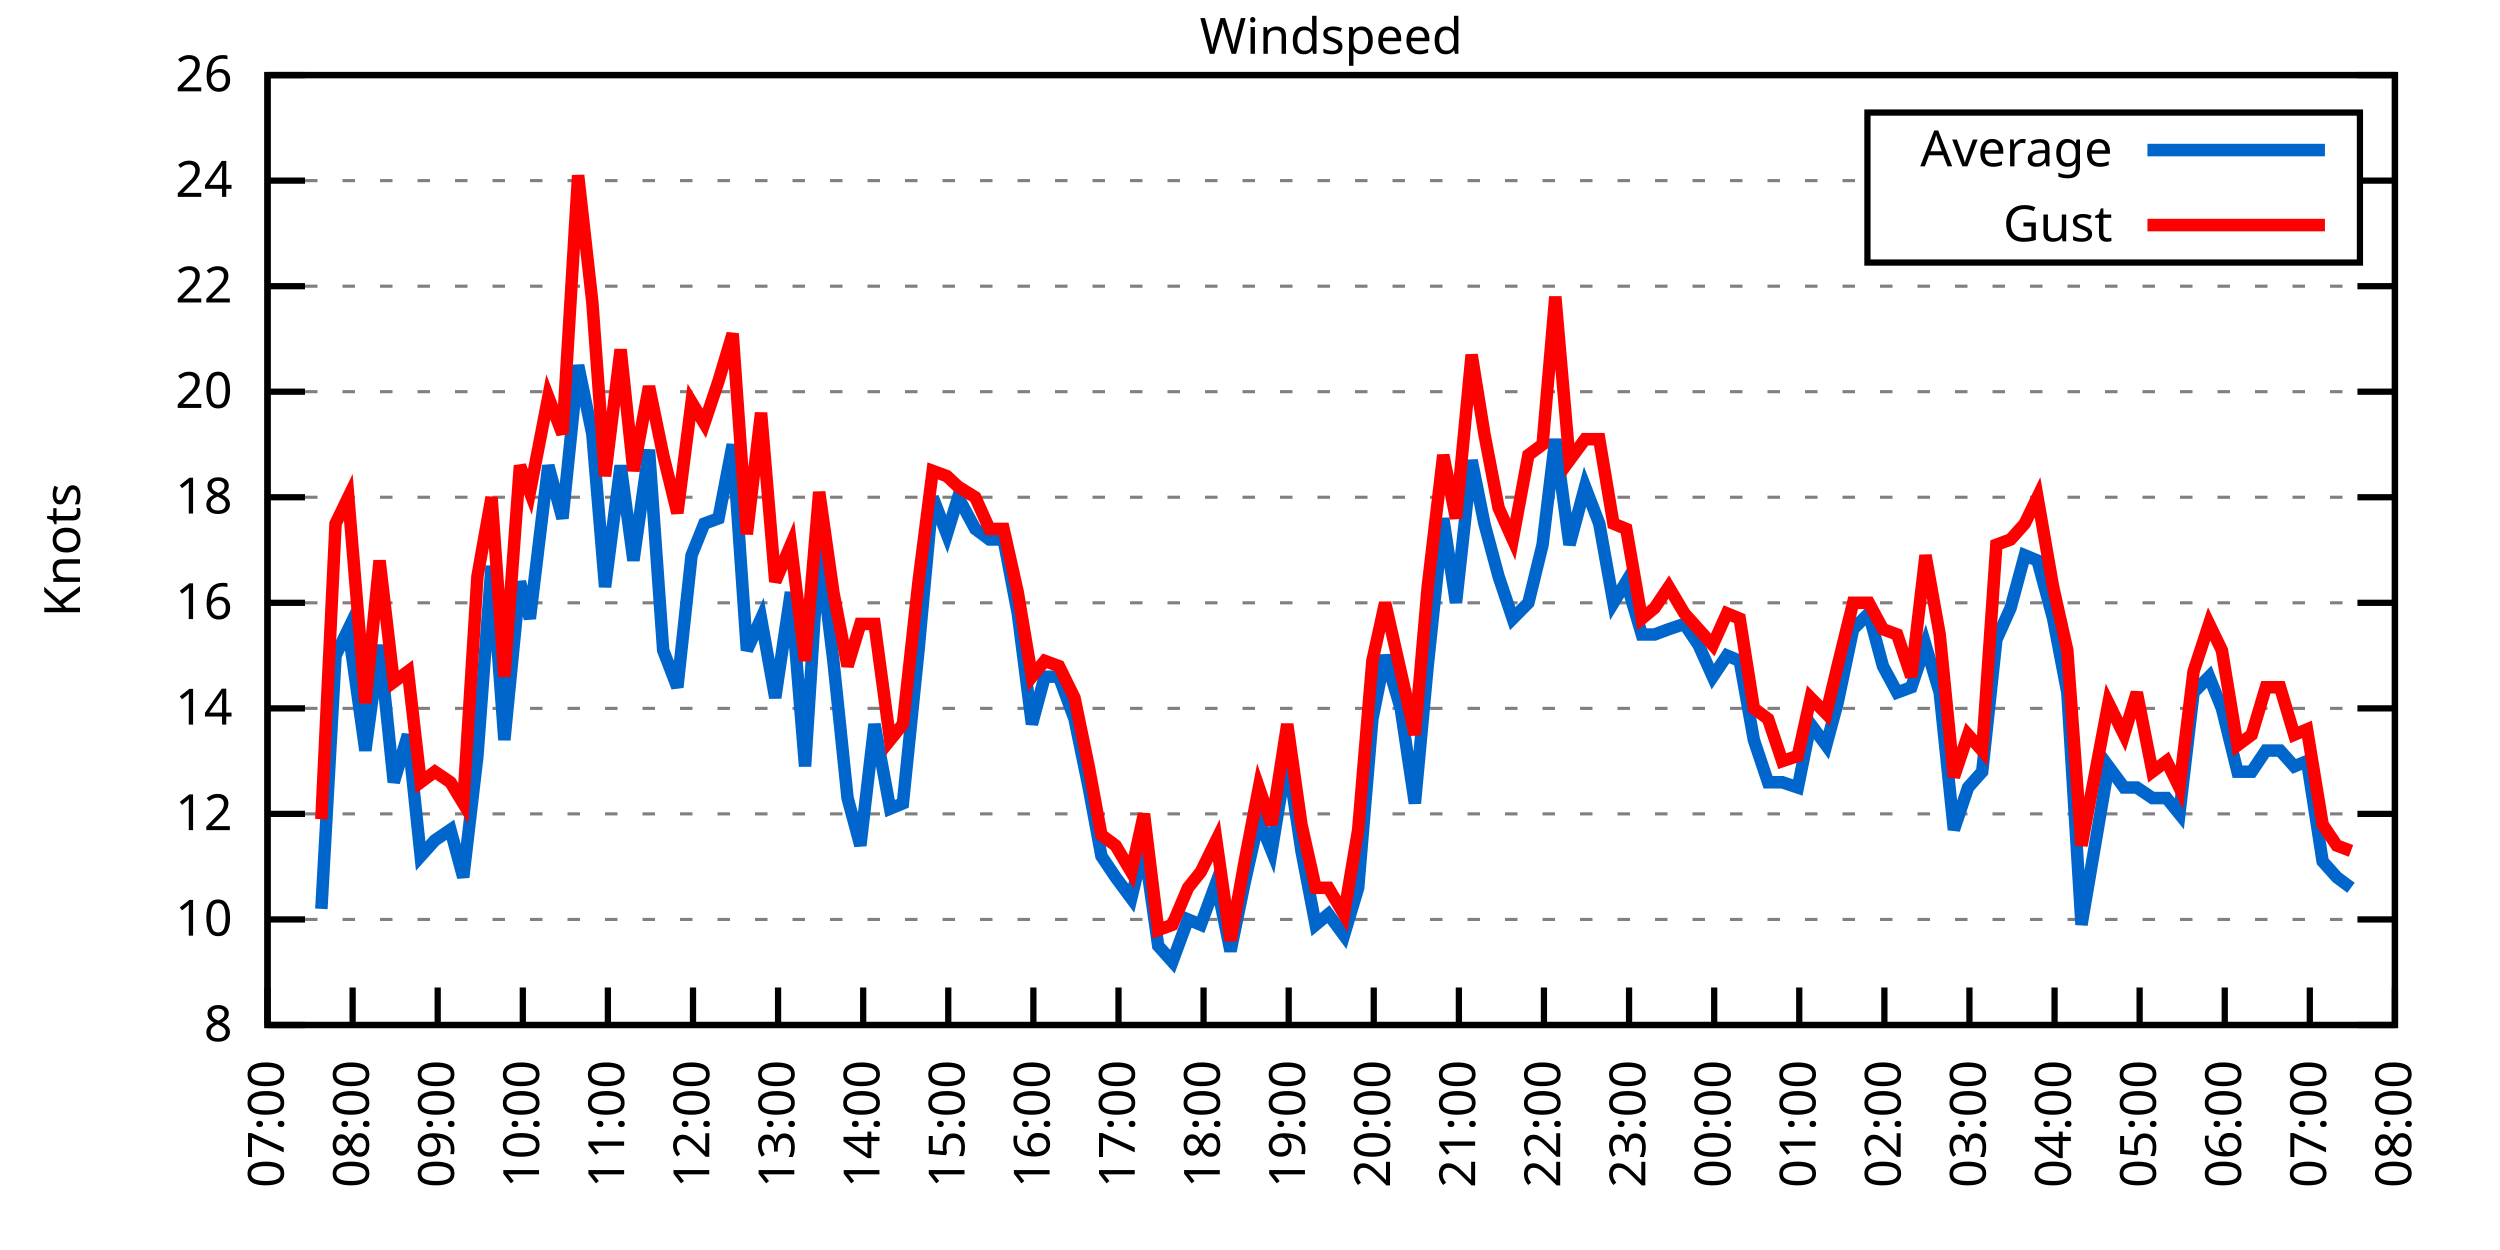
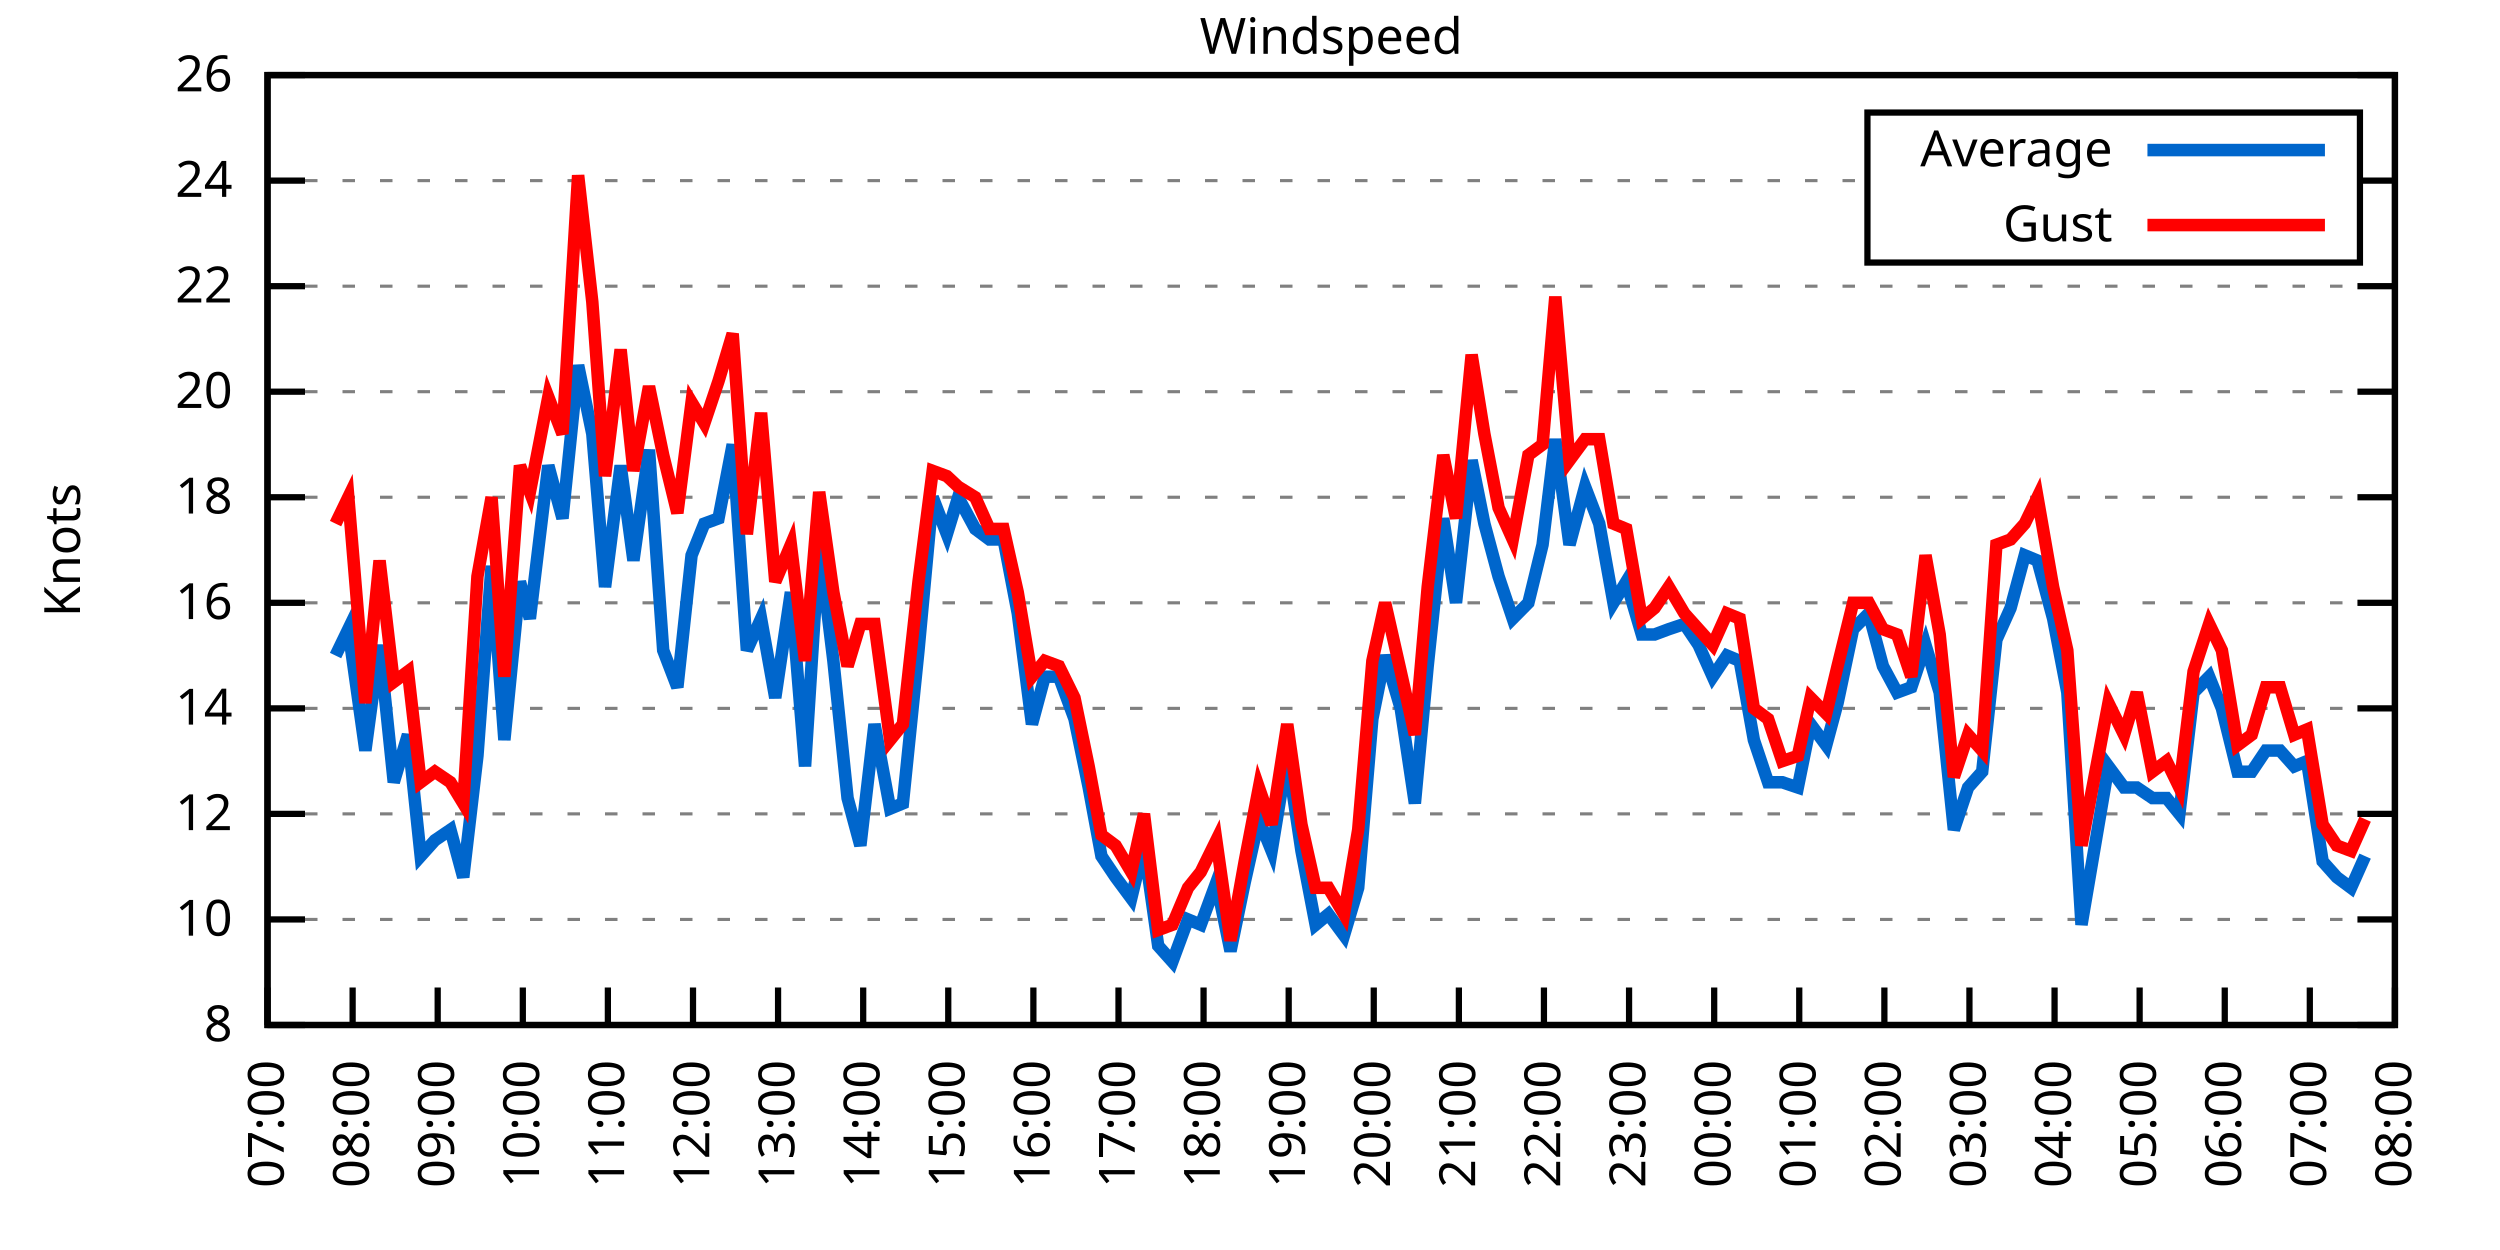
<svg xmlns="http://www.w3.org/2000/svg" xmlns:xlink="http://www.w3.org/1999/xlink" width="400" height="200" viewBox="0 0 400 200">
  <g id="gnuplot_canvas">
    <rect x="0" y="0" width="400" height="200" fill="none" />
    <defs>
      <circle id="gpDot" r="0.5" stroke-width="0.5" stroke="currentColor" />
      <path id="gpPt0" stroke-width="0.333" stroke="currentColor" d="M-1,0 h2 M0,-1 v2" />
      <path id="gpPt1" stroke-width="0.333" stroke="currentColor" d="M-1,-1 L1,1 M1,-1 L-1,1" />
      <path id="gpPt2" stroke-width="0.333" stroke="currentColor" d="M-1,0 L1,0 M0,-1 L0,1 M-1,-1 L1,1 M-1,1 L1,-1" />
      <rect id="gpPt3" stroke-width="0.333" stroke="currentColor" x="-1" y="-1" width="2" height="2" />
      <rect id="gpPt4" stroke-width="0.333" stroke="currentColor" fill="currentColor" x="-1" y="-1" width="2" height="2" />
      <circle id="gpPt5" stroke-width="0.333" stroke="currentColor" cx="0" cy="0" r="1" />
      <use xlink:href="#gpPt5" id="gpPt6" fill="currentColor" stroke="none" />
      <path id="gpPt7" stroke-width="0.333" stroke="currentColor" d="M0,-1.33 L-1.33,0.67 L1.33,0.67 z" />
      <use xlink:href="#gpPt7" id="gpPt8" fill="currentColor" stroke="none" />
      <use xlink:href="#gpPt7" id="gpPt9" stroke="currentColor" transform="rotate(180)" />
      <use xlink:href="#gpPt9" id="gpPt10" fill="currentColor" stroke="none" />
      <use xlink:href="#gpPt3" id="gpPt11" stroke="currentColor" transform="rotate(45)" />
      <use xlink:href="#gpPt11" id="gpPt12" fill="currentColor" stroke="none" />
      <path id="gpPt13" stroke-width="0.333" stroke="currentColor" d="M0,1.330 L1.265,0.411 L0.782,-1.067 L-0.782,-1.076 L-1.265,0.411 z" />
      <use xlink:href="#gpPt13" id="gpPt14" fill="currentColor" stroke="none" />
      <filter id="textbox" filterUnits="objectBoundingBox" x="0" y="0" height="1" width="1">
        <feFlood flood-color="white" flood-opacity="1" result="bgnd" />
        <feComposite in="SourceGraphic" in2="bgnd" operator="atop" />
      </filter>
      <filter id="greybox" filterUnits="objectBoundingBox" x="0" y="0" height="1" width="1">
        <feFlood flood-color="lightgrey" flood-opacity="1" result="grey" />
        <feComposite in="SourceGraphic" in2="grey" operator="atop" />
      </filter>
    </defs>
    <g fill="none" color="white" stroke="currentColor" stroke-width="1.00" stroke-linecap="butt" stroke-linejoin="miter">
</g>
    <g fill="none" color="black" stroke="currentColor" stroke-width="1.00" stroke-linecap="butt" stroke-linejoin="miter">
      <g stroke="none" shape-rendering="crispEdges">
        <polygon fill="rgb(255, 255, 255)" points="42.80,164.00 383.18,164.00 383.18,12.02 42.80,12.02 " />
      </g>
    </g>
    <g fill="none" color="black" stroke="currentColor" stroke-width="1.00" stroke-linecap="butt" stroke-linejoin="miter">
</g>
    <g fill="none" color="black" stroke="black" stroke-width="0.50" stroke-linecap="butt" stroke-linejoin="miter">
</g>
    <g fill="none" color="gray" stroke="currentColor" stroke-width="0.50" stroke-linecap="butt" stroke-linejoin="miter">
      <path stroke="gray" stroke-dasharray="2,4" class="gridline" d="M42.80,164.00 L383.19,164.00  " />
    </g>
    <g fill="none" color="gray" stroke="gray" stroke-width="1.00" stroke-linecap="butt" stroke-linejoin="miter">
</g>
    <g fill="none" color="black" stroke="currentColor" stroke-width="1.00" stroke-linecap="butt" stroke-linejoin="miter">
      <path stroke="black" d="M42.80,164.00 L48.80,164.00 M383.19,164.00 L377.19,164.00  " />
      <g transform="translate(37.20,166.60)" stroke="none" fill="black" font-family="Sans" font-size="8.00" text-anchor="end">
        <text>
          <tspan font-family="Sans"> 8</tspan>
        </text>
      </g>
    </g>
    <g fill="none" color="black" stroke="currentColor" stroke-width="1.00" stroke-linecap="butt" stroke-linejoin="miter">
</g>
    <g fill="none" color="black" stroke="black" stroke-width="0.50" stroke-linecap="butt" stroke-linejoin="miter">
</g>
    <g fill="none" color="gray" stroke="currentColor" stroke-width="0.50" stroke-linecap="butt" stroke-linejoin="miter">
      <path stroke="gray" stroke-dasharray="2,4" class="gridline" d="M42.80,147.11 L383.19,147.11  " />
    </g>
    <g fill="none" color="gray" stroke="gray" stroke-width="1.00" stroke-linecap="butt" stroke-linejoin="miter">
</g>
    <g fill="none" color="black" stroke="currentColor" stroke-width="1.00" stroke-linecap="butt" stroke-linejoin="miter">
      <path stroke="black" d="M42.80,147.11 L48.80,147.11 M383.19,147.11 L377.19,147.11  " />
      <g transform="translate(37.20,149.71)" stroke="none" fill="black" font-family="Sans" font-size="8.00" text-anchor="end">
        <text>
          <tspan font-family="Sans"> 10</tspan>
        </text>
      </g>
    </g>
    <g fill="none" color="black" stroke="currentColor" stroke-width="1.00" stroke-linecap="butt" stroke-linejoin="miter">
</g>
    <g fill="none" color="black" stroke="black" stroke-width="0.50" stroke-linecap="butt" stroke-linejoin="miter">
</g>
    <g fill="none" color="gray" stroke="currentColor" stroke-width="0.50" stroke-linecap="butt" stroke-linejoin="miter">
      <path stroke="gray" stroke-dasharray="2,4" class="gridline" d="M42.80,130.22 L383.19,130.22  " />
    </g>
    <g fill="none" color="gray" stroke="gray" stroke-width="1.00" stroke-linecap="butt" stroke-linejoin="miter">
</g>
    <g fill="none" color="black" stroke="currentColor" stroke-width="1.00" stroke-linecap="butt" stroke-linejoin="miter">
      <path stroke="black" d="M42.80,130.22 L48.80,130.22 M383.19,130.22 L377.19,130.22  " />
      <g transform="translate(37.20,132.82)" stroke="none" fill="black" font-family="Sans" font-size="8.00" text-anchor="end">
        <text>
          <tspan font-family="Sans"> 12</tspan>
        </text>
      </g>
    </g>
    <g fill="none" color="black" stroke="currentColor" stroke-width="1.00" stroke-linecap="butt" stroke-linejoin="miter">
</g>
    <g fill="none" color="black" stroke="black" stroke-width="0.50" stroke-linecap="butt" stroke-linejoin="miter">
</g>
    <g fill="none" color="gray" stroke="currentColor" stroke-width="0.50" stroke-linecap="butt" stroke-linejoin="miter">
      <path stroke="gray" stroke-dasharray="2,4" class="gridline" d="M42.80,113.34 L383.19,113.34  " />
    </g>
    <g fill="none" color="gray" stroke="gray" stroke-width="1.00" stroke-linecap="butt" stroke-linejoin="miter">
</g>
    <g fill="none" color="black" stroke="currentColor" stroke-width="1.00" stroke-linecap="butt" stroke-linejoin="miter">
      <path stroke="black" d="M42.80,113.34 L48.80,113.34 M383.19,113.34 L377.19,113.34  " />
      <g transform="translate(37.20,115.94)" stroke="none" fill="black" font-family="Sans" font-size="8.00" text-anchor="end">
        <text>
          <tspan font-family="Sans"> 14</tspan>
        </text>
      </g>
    </g>
    <g fill="none" color="black" stroke="currentColor" stroke-width="1.00" stroke-linecap="butt" stroke-linejoin="miter">
</g>
    <g fill="none" color="black" stroke="black" stroke-width="0.50" stroke-linecap="butt" stroke-linejoin="miter">
</g>
    <g fill="none" color="gray" stroke="currentColor" stroke-width="0.50" stroke-linecap="butt" stroke-linejoin="miter">
      <path stroke="gray" stroke-dasharray="2,4" class="gridline" d="M42.80,96.45 L383.19,96.45  " />
    </g>
    <g fill="none" color="gray" stroke="gray" stroke-width="1.00" stroke-linecap="butt" stroke-linejoin="miter">
</g>
    <g fill="none" color="black" stroke="currentColor" stroke-width="1.00" stroke-linecap="butt" stroke-linejoin="miter">
      <path stroke="black" d="M42.80,96.45 L48.80,96.45 M383.19,96.45 L377.19,96.45  " />
      <g transform="translate(37.20,99.05)" stroke="none" fill="black" font-family="Sans" font-size="8.00" text-anchor="end">
        <text>
          <tspan font-family="Sans"> 16</tspan>
        </text>
      </g>
    </g>
    <g fill="none" color="black" stroke="currentColor" stroke-width="1.00" stroke-linecap="butt" stroke-linejoin="miter">
</g>
    <g fill="none" color="black" stroke="black" stroke-width="0.50" stroke-linecap="butt" stroke-linejoin="miter">
</g>
    <g fill="none" color="gray" stroke="currentColor" stroke-width="0.50" stroke-linecap="butt" stroke-linejoin="miter">
      <path stroke="gray" stroke-dasharray="2,4" class="gridline" d="M42.80,79.56 L383.19,79.56  " />
    </g>
    <g fill="none" color="gray" stroke="gray" stroke-width="1.00" stroke-linecap="butt" stroke-linejoin="miter">
</g>
    <g fill="none" color="black" stroke="currentColor" stroke-width="1.00" stroke-linecap="butt" stroke-linejoin="miter">
      <path stroke="black" d="M42.80,79.56 L48.80,79.56 M383.19,79.56 L377.19,79.56  " />
      <g transform="translate(37.20,82.16)" stroke="none" fill="black" font-family="Sans" font-size="8.00" text-anchor="end">
        <text>
          <tspan font-family="Sans"> 18</tspan>
        </text>
      </g>
    </g>
    <g fill="none" color="black" stroke="currentColor" stroke-width="1.00" stroke-linecap="butt" stroke-linejoin="miter">
</g>
    <g fill="none" color="black" stroke="black" stroke-width="0.50" stroke-linecap="butt" stroke-linejoin="miter">
</g>
    <g fill="none" color="gray" stroke="currentColor" stroke-width="0.50" stroke-linecap="butt" stroke-linejoin="miter">
      <path stroke="gray" stroke-dasharray="2,4" class="gridline" d="M42.80,62.67 L383.19,62.67  " />
    </g>
    <g fill="none" color="gray" stroke="gray" stroke-width="1.00" stroke-linecap="butt" stroke-linejoin="miter">
</g>
    <g fill="none" color="black" stroke="currentColor" stroke-width="1.00" stroke-linecap="butt" stroke-linejoin="miter">
      <path stroke="black" d="M42.80,62.67 L48.80,62.67 M383.19,62.67 L377.19,62.67  " />
      <g transform="translate(37.20,65.27)" stroke="none" fill="black" font-family="Sans" font-size="8.00" text-anchor="end">
        <text>
          <tspan font-family="Sans"> 20</tspan>
        </text>
      </g>
    </g>
    <g fill="none" color="black" stroke="currentColor" stroke-width="1.00" stroke-linecap="butt" stroke-linejoin="miter">
</g>
    <g fill="none" color="black" stroke="black" stroke-width="0.50" stroke-linecap="butt" stroke-linejoin="miter">
</g>
    <g fill="none" color="gray" stroke="currentColor" stroke-width="0.50" stroke-linecap="butt" stroke-linejoin="miter">
      <path stroke="gray" stroke-dasharray="2,4" class="gridline" d="M42.80,45.79 L383.19,45.79  " />
    </g>
    <g fill="none" color="gray" stroke="gray" stroke-width="1.00" stroke-linecap="butt" stroke-linejoin="miter">
</g>
    <g fill="none" color="black" stroke="currentColor" stroke-width="1.00" stroke-linecap="butt" stroke-linejoin="miter">
      <path stroke="black" d="M42.80,45.79 L48.80,45.79 M383.19,45.79 L377.19,45.79  " />
      <g transform="translate(37.20,48.39)" stroke="none" fill="black" font-family="Sans" font-size="8.00" text-anchor="end">
        <text>
          <tspan font-family="Sans"> 22</tspan>
        </text>
      </g>
    </g>
    <g fill="none" color="black" stroke="currentColor" stroke-width="1.00" stroke-linecap="butt" stroke-linejoin="miter">
</g>
    <g fill="none" color="black" stroke="black" stroke-width="0.50" stroke-linecap="butt" stroke-linejoin="miter">
</g>
    <g fill="none" color="gray" stroke="currentColor" stroke-width="0.50" stroke-linecap="butt" stroke-linejoin="miter">
      <path stroke="gray" stroke-dasharray="2,4" class="gridline" d="M42.80,28.90 L298.79,28.90 M377.59,28.90 L383.19,28.90  " />
    </g>
    <g fill="none" color="gray" stroke="gray" stroke-width="1.00" stroke-linecap="butt" stroke-linejoin="miter">
</g>
    <g fill="none" color="black" stroke="currentColor" stroke-width="1.00" stroke-linecap="butt" stroke-linejoin="miter">
      <path stroke="black" d="M42.80,28.90 L48.80,28.90 M383.19,28.90 L377.19,28.90  " />
      <g transform="translate(37.20,31.50)" stroke="none" fill="black" font-family="Sans" font-size="8.00" text-anchor="end">
        <text>
          <tspan font-family="Sans"> 24</tspan>
        </text>
      </g>
    </g>
    <g fill="none" color="black" stroke="currentColor" stroke-width="1.00" stroke-linecap="butt" stroke-linejoin="miter">
</g>
    <g fill="none" color="black" stroke="black" stroke-width="0.50" stroke-linecap="butt" stroke-linejoin="miter">
</g>
    <g fill="none" color="gray" stroke="currentColor" stroke-width="0.50" stroke-linecap="butt" stroke-linejoin="miter">
      <path stroke="gray" stroke-dasharray="2,4" class="gridline" d="M42.80,12.01 L383.19,12.01  " />
    </g>
    <g fill="none" color="gray" stroke="gray" stroke-width="1.00" stroke-linecap="butt" stroke-linejoin="miter">
</g>
    <g fill="none" color="black" stroke="currentColor" stroke-width="1.00" stroke-linecap="butt" stroke-linejoin="miter">
      <path stroke="black" d="M42.80,12.01 L48.80,12.01 M383.19,12.01 L377.19,12.01  " />
      <g transform="translate(37.20,14.61)" stroke="none" fill="black" font-family="Sans" font-size="8.00" text-anchor="end">
        <text>
          <tspan font-family="Sans"> 26</tspan>
        </text>
      </g>
    </g>
    <g fill="none" color="black" stroke="currentColor" stroke-width="1.00" stroke-linecap="butt" stroke-linejoin="miter">
      <path stroke="black" d="M42.80,164.00 L42.80,158.00  " />
      <g transform="translate(45.40,169.60) rotate(270.00)" stroke="none" fill="black" font-family="Sans" font-size="8.00" text-anchor="end">
        <text>
          <tspan font-family="Sans">07:00</tspan>
        </text>
      </g>
    </g>
    <g fill="none" color="black" stroke="currentColor" stroke-width="1.00" stroke-linecap="butt" stroke-linejoin="miter">
      <path stroke="black" d="M56.42,164.00 L56.42,158.00  " />
      <g transform="translate(59.02,169.60) rotate(270.00)" stroke="none" fill="black" font-family="Sans" font-size="8.00" text-anchor="end">
        <text>
          <tspan font-family="Sans">08:00</tspan>
        </text>
      </g>
    </g>
    <g fill="none" color="black" stroke="currentColor" stroke-width="1.00" stroke-linecap="butt" stroke-linejoin="miter">
      <path stroke="black" d="M70.03,164.00 L70.03,158.00  " />
      <g transform="translate(72.63,169.60) rotate(270.00)" stroke="none" fill="black" font-family="Sans" font-size="8.00" text-anchor="end">
        <text>
          <tspan font-family="Sans">09:00</tspan>
        </text>
      </g>
    </g>
    <g fill="none" color="black" stroke="currentColor" stroke-width="1.00" stroke-linecap="butt" stroke-linejoin="miter">
      <path stroke="black" d="M83.65,164.00 L83.65,158.00  " />
      <g transform="translate(86.25,169.60) rotate(270.00)" stroke="none" fill="black" font-family="Sans" font-size="8.00" text-anchor="end">
        <text>
          <tspan font-family="Sans">10:00</tspan>
        </text>
      </g>
    </g>
    <g fill="none" color="black" stroke="currentColor" stroke-width="1.00" stroke-linecap="butt" stroke-linejoin="miter">
      <path stroke="black" d="M97.26,164.00 L97.26,158.00  " />
      <g transform="translate(99.86,169.60) rotate(270.00)" stroke="none" fill="black" font-family="Sans" font-size="8.00" text-anchor="end">
        <text>
          <tspan font-family="Sans">11:00</tspan>
        </text>
      </g>
    </g>
    <g fill="none" color="black" stroke="currentColor" stroke-width="1.00" stroke-linecap="butt" stroke-linejoin="miter">
      <path stroke="black" d="M110.88,164.00 L110.88,158.00  " />
      <g transform="translate(113.48,169.60) rotate(270.00)" stroke="none" fill="black" font-family="Sans" font-size="8.00" text-anchor="end">
        <text>
          <tspan font-family="Sans">12:00</tspan>
        </text>
      </g>
    </g>
    <g fill="none" color="black" stroke="currentColor" stroke-width="1.00" stroke-linecap="butt" stroke-linejoin="miter">
      <path stroke="black" d="M124.49,164.00 L124.49,158.00  " />
      <g transform="translate(127.09,169.60) rotate(270.00)" stroke="none" fill="black" font-family="Sans" font-size="8.00" text-anchor="end">
        <text>
          <tspan font-family="Sans">13:00</tspan>
        </text>
      </g>
    </g>
    <g fill="none" color="black" stroke="currentColor" stroke-width="1.00" stroke-linecap="butt" stroke-linejoin="miter">
      <path stroke="black" d="M138.11,164.00 L138.11,158.00  " />
      <g transform="translate(140.71,169.60) rotate(270.00)" stroke="none" fill="black" font-family="Sans" font-size="8.00" text-anchor="end">
        <text>
          <tspan font-family="Sans">14:00</tspan>
        </text>
      </g>
    </g>
    <g fill="none" color="black" stroke="currentColor" stroke-width="1.00" stroke-linecap="butt" stroke-linejoin="miter">
      <path stroke="black" d="M151.72,164.00 L151.72,158.00  " />
      <g transform="translate(154.32,169.60) rotate(270.00)" stroke="none" fill="black" font-family="Sans" font-size="8.00" text-anchor="end">
        <text>
          <tspan font-family="Sans">15:00</tspan>
        </text>
      </g>
    </g>
    <g fill="none" color="black" stroke="currentColor" stroke-width="1.00" stroke-linecap="butt" stroke-linejoin="miter">
      <path stroke="black" d="M165.34,164.00 L165.34,158.00  " />
      <g transform="translate(167.94,169.60) rotate(270.00)" stroke="none" fill="black" font-family="Sans" font-size="8.00" text-anchor="end">
        <text>
          <tspan font-family="Sans">16:00</tspan>
        </text>
      </g>
    </g>
    <g fill="none" color="black" stroke="currentColor" stroke-width="1.00" stroke-linecap="butt" stroke-linejoin="miter">
      <path stroke="black" d="M178.96,164.00 L178.96,158.00  " />
      <g transform="translate(181.56,169.60) rotate(270.00)" stroke="none" fill="black" font-family="Sans" font-size="8.00" text-anchor="end">
        <text>
          <tspan font-family="Sans">17:00</tspan>
        </text>
      </g>
    </g>
    <g fill="none" color="black" stroke="currentColor" stroke-width="1.00" stroke-linecap="butt" stroke-linejoin="miter">
      <path stroke="black" d="M192.57,164.00 L192.57,158.00  " />
      <g transform="translate(195.17,169.60) rotate(270.00)" stroke="none" fill="black" font-family="Sans" font-size="8.00" text-anchor="end">
        <text>
          <tspan font-family="Sans">18:00</tspan>
        </text>
      </g>
    </g>
    <g fill="none" color="black" stroke="currentColor" stroke-width="1.00" stroke-linecap="butt" stroke-linejoin="miter">
      <path stroke="black" d="M206.19,164.00 L206.19,158.00  " />
      <g transform="translate(208.79,169.60) rotate(270.00)" stroke="none" fill="black" font-family="Sans" font-size="8.00" text-anchor="end">
        <text>
          <tspan font-family="Sans">19:00</tspan>
        </text>
      </g>
    </g>
    <g fill="none" color="black" stroke="currentColor" stroke-width="1.00" stroke-linecap="butt" stroke-linejoin="miter">
      <path stroke="black" d="M219.80,164.00 L219.80,158.00  " />
      <g transform="translate(222.40,169.60) rotate(270.00)" stroke="none" fill="black" font-family="Sans" font-size="8.00" text-anchor="end">
        <text>
          <tspan font-family="Sans">20:00</tspan>
        </text>
      </g>
    </g>
    <g fill="none" color="black" stroke="currentColor" stroke-width="1.00" stroke-linecap="butt" stroke-linejoin="miter">
      <path stroke="black" d="M233.42,164.00 L233.42,158.00  " />
      <g transform="translate(236.02,169.60) rotate(270.00)" stroke="none" fill="black" font-family="Sans" font-size="8.00" text-anchor="end">
        <text>
          <tspan font-family="Sans">21:00</tspan>
        </text>
      </g>
    </g>
    <g fill="none" color="black" stroke="currentColor" stroke-width="1.00" stroke-linecap="butt" stroke-linejoin="miter">
      <path stroke="black" d="M247.03,164.00 L247.03,158.00  " />
      <g transform="translate(249.63,169.60) rotate(270.00)" stroke="none" fill="black" font-family="Sans" font-size="8.00" text-anchor="end">
        <text>
          <tspan font-family="Sans">22:00</tspan>
        </text>
      </g>
    </g>
    <g fill="none" color="black" stroke="currentColor" stroke-width="1.00" stroke-linecap="butt" stroke-linejoin="miter">
      <path stroke="black" d="M260.65,164.00 L260.65,158.00  " />
      <g transform="translate(263.25,169.60) rotate(270.00)" stroke="none" fill="black" font-family="Sans" font-size="8.00" text-anchor="end">
        <text>
          <tspan font-family="Sans">23:00</tspan>
        </text>
      </g>
    </g>
    <g fill="none" color="black" stroke="currentColor" stroke-width="1.00" stroke-linecap="butt" stroke-linejoin="miter">
      <path stroke="black" d="M274.27,164.00 L274.27,158.00  " />
      <g transform="translate(276.87,169.60) rotate(270.00)" stroke="none" fill="black" font-family="Sans" font-size="8.00" text-anchor="end">
        <text>
          <tspan font-family="Sans">00:00</tspan>
        </text>
      </g>
    </g>
    <g fill="none" color="black" stroke="currentColor" stroke-width="1.00" stroke-linecap="butt" stroke-linejoin="miter">
      <path stroke="black" d="M287.88,164.00 L287.88,158.00  " />
      <g transform="translate(290.48,169.60) rotate(270.00)" stroke="none" fill="black" font-family="Sans" font-size="8.00" text-anchor="end">
        <text>
          <tspan font-family="Sans">01:00</tspan>
        </text>
      </g>
    </g>
    <g fill="none" color="black" stroke="currentColor" stroke-width="1.00" stroke-linecap="butt" stroke-linejoin="miter">
      <path stroke="black" d="M301.50,164.00 L301.50,158.00  " />
      <g transform="translate(304.10,169.60) rotate(270.00)" stroke="none" fill="black" font-family="Sans" font-size="8.00" text-anchor="end">
        <text>
          <tspan font-family="Sans">02:00</tspan>
        </text>
      </g>
    </g>
    <g fill="none" color="black" stroke="currentColor" stroke-width="1.00" stroke-linecap="butt" stroke-linejoin="miter">
      <path stroke="black" d="M315.11,164.00 L315.11,158.00  " />
      <g transform="translate(317.71,169.60) rotate(270.00)" stroke="none" fill="black" font-family="Sans" font-size="8.00" text-anchor="end">
        <text>
          <tspan font-family="Sans">03:00</tspan>
        </text>
      </g>
    </g>
    <g fill="none" color="black" stroke="currentColor" stroke-width="1.00" stroke-linecap="butt" stroke-linejoin="miter">
      <path stroke="black" d="M328.73,164.00 L328.73,158.00  " />
      <g transform="translate(331.33,169.60) rotate(270.00)" stroke="none" fill="black" font-family="Sans" font-size="8.00" text-anchor="end">
        <text>
          <tspan font-family="Sans">04:00</tspan>
        </text>
      </g>
    </g>
    <g fill="none" color="black" stroke="currentColor" stroke-width="1.00" stroke-linecap="butt" stroke-linejoin="miter">
      <path stroke="black" d="M342.34,164.00 L342.34,158.00  " />
      <g transform="translate(344.94,169.60) rotate(270.00)" stroke="none" fill="black" font-family="Sans" font-size="8.00" text-anchor="end">
        <text>
          <tspan font-family="Sans">05:00</tspan>
        </text>
      </g>
    </g>
    <g fill="none" color="black" stroke="currentColor" stroke-width="1.00" stroke-linecap="butt" stroke-linejoin="miter">
      <path stroke="black" d="M355.96,164.00 L355.96,158.00  " />
      <g transform="translate(358.56,169.60) rotate(270.00)" stroke="none" fill="black" font-family="Sans" font-size="8.00" text-anchor="end">
        <text>
          <tspan font-family="Sans">06:00</tspan>
        </text>
      </g>
    </g>
    <g fill="none" color="black" stroke="currentColor" stroke-width="1.00" stroke-linecap="butt" stroke-linejoin="miter">
      <path stroke="black" d="M369.57,164.00 L369.57,158.00  " />
      <g transform="translate(372.17,169.60) rotate(270.00)" stroke="none" fill="black" font-family="Sans" font-size="8.00" text-anchor="end">
        <text>
          <tspan font-family="Sans">07:00</tspan>
        </text>
      </g>
    </g>
    <g fill="none" color="black" stroke="currentColor" stroke-width="1.00" stroke-linecap="butt" stroke-linejoin="miter">
      <path stroke="black" d="M383.19,164.00 L383.19,158.00  " />
      <g transform="translate(385.79,169.60) rotate(270.00)" stroke="none" fill="black" font-family="Sans" font-size="8.00" text-anchor="end">
        <text>
          <tspan font-family="Sans">08:00</tspan>
        </text>
      </g>
    </g>
    <g fill="none" color="black" stroke="currentColor" stroke-width="1.00" stroke-linecap="butt" stroke-linejoin="miter">
</g>
    <g fill="none" color="black" stroke="currentColor" stroke-width="1.00" stroke-linecap="butt" stroke-linejoin="miter">
      <path stroke="black" d="M42.80,12.01 L42.80,164.00 L383.19,164.00 L383.19,12.01 L42.80,12.01 Z  " />
    </g>
    <g fill="none" color="black" stroke="currentColor" stroke-width="1.00" stroke-linecap="butt" stroke-linejoin="miter">
</g>
    <g fill="none" color="black" stroke="currentColor" stroke-width="1.00" stroke-linecap="butt" stroke-linejoin="miter">
      <path stroke="black" d="M298.79,42.01 L298.79,18.01 L377.59,18.01 L377.59,42.01 L298.79,42.01 Z  " />
    </g>
    <g id="Windspeed_plot_1">
      <g fill="none" color="white" stroke="black" stroke-width="2.00" stroke-linecap="butt" stroke-linejoin="miter">
</g>
      <g fill="none" color="black" stroke="currentColor" stroke-width="2.00" stroke-linecap="butt" stroke-linejoin="miter">
        <g transform="translate(337.99,26.61)" stroke="none" fill="black" font-family="Sans" font-size="8.00" text-anchor="end">
          <text>
            <tspan font-family="Sans">Average</tspan>
          </text>
        </g>
      </g>
      <g fill="none" color="black" stroke="currentColor" stroke-width="2.00" stroke-linecap="butt" stroke-linejoin="miter">
-         <path stroke="rgb(  0, 102, 204)" d="M343.59,24.01 L371.99,24.01 M51.42,145.42 L53.69,104.89 L55.73,100.67 L58.46,120.09 L60.73,103.20 L63.00,125.16   L65.27,117.56 L67.31,136.98 L69.58,134.45 L72.07,132.76 L74.12,140.36 L76.39,120.94 L78.65,90.54 L80.70,118.40   L83.19,93.07 L84.78,98.98 L87.73,74.49 L90.00,82.94 L92.50,58.45 L94.77,69.43 L96.81,93.92 L99.30,74.49   L101.35,89.69 L103.84,71.96 L106.11,104.05 L108.38,109.96 L110.65,88.85 L112.69,83.78 L114.96,82.94 L117.23,71.12   L119.50,104.05 L121.77,98.98 L124.04,111.65 L126.54,94.76 L128.81,122.62 L131.07,87.16 L133.34,105.74 L135.61,127.69   L137.66,135.29 L139.92,115.87 L142.42,129.38 L144.46,128.54 L146.96,104.05 L149.23,79.56 L151.50,85.47 L153.31,79.56   L156.04,84.63 L158.31,86.32 L160.57,86.32 L162.84,98.14 L165.11,115.87 L167.16,108.27 L169.43,108.27 L171.92,115.03   L174.19,126.00 L176.23,136.98 L178.50,140.36 L181.00,143.73 L183.04,135.29 L185.31,151.33 L187.58,153.87 L190.08,147.11   L192.12,147.96 L194.61,141.20 L196.88,152.18 L199.15,141.20 L201.42,131.07 L203.46,136.14 L205.96,120.94 L208.23,136.14   L210.50,147.96 L212.54,146.27 L215.04,149.65 L217.31,142.05 L219.58,115.03 L221.62,104.89 L224.11,113.34 L226.38,128.54   L228.43,106.58 L230.92,82.94 L232.96,96.45 L235.46,73.65 L237.50,83.78 L239.77,92.23 L242.04,98.98 L244.54,96.45   L246.81,87.16 L248.85,70.27 L251.12,87.16 L253.61,77.87 L255.88,83.78 L258.15,96.45 L260.20,93.07 L262.69,101.52   L264.73,101.52 L267.00,100.67 L269.50,99.83 L271.77,103.20 L274.04,108.27 L276.31,104.89 L278.35,105.74 L280.62,118.40   L282.89,125.16 L285.16,125.16 L287.65,126.00 L289.70,115.87 L292.19,119.25 L294.01,112.49 L296.50,100.67 L299.00,98.14   L301.27,106.58 L303.54,110.80 L305.81,109.96 L308.08,103.20 L310.35,110.80 L312.62,132.76 L314.89,126.00 L317.15,123.47   L319.42,102.36 L321.69,97.29 L323.96,88.85 L326.00,89.69 L328.50,98.98 L330.77,110.80 L333.04,147.96 L337.35,122.62   L339.85,126.00 L341.89,126.00 L344.39,127.69 L346.65,127.69 L348.70,130.22 L350.97,110.80 L353.46,108.27 L355.50,113.34   L358.00,123.47 L360.27,123.47 L362.54,120.09 L364.81,120.09 L367.08,122.62 L369.12,121.78 L371.62,137.82 L373.89,140.36   L376.16,142.05  " />
+         <path stroke="rgb(  0, 102, 204)" d="M343.59,24.01 L371.99,24.01 M53.69,104.89 L55.73,100.67 L58.46,120.09 L60.73,103.20 L63.00,125.16 L65.27,117.56   L67.31,136.98 L69.58,134.45 L72.07,132.76 L74.12,140.36 L76.39,120.94 L78.65,90.54 L80.70,118.40 L83.19,93.07   L84.78,98.98 L87.73,74.49 L90.00,82.94 L92.50,58.45 L94.77,69.43 L96.81,93.92 L99.30,74.49 L101.35,89.69   L103.84,71.96 L106.11,104.05 L108.38,109.96 L110.65,88.85 L112.69,83.78 L114.96,82.94 L117.23,71.12 L119.50,104.05   L121.77,98.98 L124.04,111.65 L126.54,94.76 L128.81,122.62 L131.07,87.16 L133.34,105.74 L135.61,127.69 L137.66,135.29   L139.92,115.87 L142.42,129.38 L144.46,128.54 L146.96,104.05 L149.23,79.56 L151.50,85.47 L153.31,79.56 L156.04,84.63   L158.31,86.32 L160.57,86.32 L162.84,98.14 L165.11,115.87 L167.16,108.27 L169.43,108.27 L171.92,115.03 L174.19,126.00   L176.23,136.98 L178.50,140.36 L181.00,143.73 L183.04,135.29 L185.31,151.33 L187.58,153.87 L190.08,147.11 L192.12,147.96   L194.61,141.20 L196.88,152.18 L199.15,141.20 L201.42,131.07 L203.46,136.14 L205.96,120.94 L208.23,136.14 L210.50,147.96   L212.54,146.27 L215.04,149.65 L217.31,142.05 L219.58,115.03 L221.62,104.89 L224.11,113.34 L226.38,128.54 L228.43,106.58   L230.92,82.94 L232.96,96.45 L235.46,73.65 L237.50,83.78 L239.77,92.23 L242.04,98.98 L244.54,96.45 L246.81,87.16   L248.85,70.27 L251.12,87.16 L253.61,77.87 L255.88,83.78 L258.15,96.45 L260.20,93.07 L262.69,101.52 L264.73,101.52   L267.00,100.67 L269.50,99.83 L271.77,103.20 L274.04,108.27 L276.31,104.89 L278.35,105.74 L280.62,118.40 L282.89,125.16   L285.16,125.16 L287.65,126.00 L289.70,115.87 L292.19,119.25 L294.01,112.49 L296.50,100.67 L299.00,98.14 L301.27,106.58   L303.54,110.80 L305.81,109.96 L308.08,103.20 L310.35,110.80 L312.62,132.76 L314.89,126.00 L317.15,123.47 L319.42,102.36   L321.69,97.29 L323.96,88.85 L326.00,89.69 L328.50,98.98 L330.77,110.80 L333.04,147.96 L337.35,122.62 L339.85,126.00   L341.89,126.00 L344.39,127.69 L346.65,127.69 L348.70,130.22 L350.97,110.80 L353.46,108.27 L355.50,113.34 L358.00,123.47   L360.27,123.47 L362.54,120.09 L364.81,120.09 L367.08,122.62 L369.12,121.78 L371.62,137.82 L373.89,140.36 L376.16,142.05   L378.42,136.98  " />
      </g>
    </g>
    <g id="Windspeed_plot_2">
      <g fill="none" color="black" stroke="currentColor" stroke-width="2.00" stroke-linecap="butt" stroke-linejoin="miter">
        <g transform="translate(337.99,38.61)" stroke="none" fill="black" font-family="Sans" font-size="8.00" text-anchor="end">
          <text>
            <tspan font-family="Sans">Gust</tspan>
          </text>
        </g>
      </g>
      <g fill="none" color="black" stroke="currentColor" stroke-width="2.00" stroke-linecap="butt" stroke-linejoin="miter">
-         <path stroke="rgb(255,   0,   0)" d="M343.59,36.01 L371.99,36.01 M51.42,131.07 L53.69,83.78 L55.73,79.56 L58.46,112.49 L60.73,89.69 L63.00,109.11   L65.27,107.43 L67.31,125.16 L69.58,123.47 L72.07,125.16 L74.12,128.54 L76.39,92.23 L78.65,79.56 L80.70,108.27   L83.19,74.49 L84.78,78.72 L87.73,63.52 L90.00,69.43 L92.50,28.05 L94.77,48.32 L96.81,76.18 L99.30,55.92   L101.35,75.34 L103.84,61.83 L106.11,72.81 L108.38,82.09 L110.65,64.36 L112.69,67.74 L114.96,60.98 L117.23,53.39   L119.50,85.47 L121.77,66.05 L124.04,93.07 L126.54,87.16 L128.81,105.74 L131.07,78.72 L133.34,94.76 L135.61,106.58   L137.66,99.83 L139.92,99.83 L142.42,118.40 L144.46,115.87 L146.96,93.07 L149.23,75.34 L151.50,76.18 L153.31,77.87   L156.04,79.56 L158.31,84.63 L160.57,84.63 L162.84,94.76 L165.11,108.27 L167.16,105.74 L169.43,106.58 L171.92,111.65   L174.19,122.62 L176.23,133.60 L178.50,135.29 L181.00,139.51 L183.04,130.22 L185.31,148.80 L187.58,147.96 L190.08,142.05   L192.12,139.51 L194.61,134.45 L196.88,150.49 L199.15,137.82 L201.42,126.00 L203.46,131.91 L205.96,115.87 L208.23,131.91   L210.50,142.05 L212.54,142.05 L215.04,146.27 L217.31,132.76 L219.58,105.74 L221.62,96.45 L224.11,107.43 L226.38,117.56   L228.43,93.92 L230.92,72.81 L232.96,82.94 L235.46,56.76 L237.50,69.43 L239.77,81.25 L242.04,86.32 L244.54,72.81   L246.81,71.12 L248.85,47.47 L251.12,73.65 L253.61,70.27 L255.88,70.27 L258.15,83.78 L260.20,84.63 L262.69,98.98   L264.73,97.29 L267.00,93.92 L269.50,98.14 L271.77,100.67 L274.04,103.20 L276.31,98.14 L278.35,98.98 L280.62,113.34   L282.89,115.03 L285.16,121.78 L287.65,120.94 L289.70,111.65 L292.19,114.18 L294.01,106.58 L296.50,96.45 L299.00,96.45   L301.27,100.67 L303.54,101.52 L305.81,108.27 L308.08,88.85 L310.35,101.52 L312.62,124.31 L314.89,117.56 L317.15,120.09   L319.42,87.16 L321.69,86.32 L323.96,83.78 L326.00,79.56 L328.50,93.92 L330.77,104.05 L333.04,135.29 L337.35,112.49   L339.85,117.56 L341.89,110.80 L344.39,123.47 L346.65,121.78 L348.70,126.00 L350.97,107.43 L353.46,99.83 L355.50,104.05   L358.00,119.25 L360.27,117.56 L362.54,109.96 L364.81,109.96 L367.08,117.56 L369.12,116.71 L371.62,131.91 L373.89,135.29   L376.16,136.14  " />
+         <path stroke="rgb(255,   0,   0)" d="M343.59,36.01 L371.99,36.01 M53.69,83.78 L55.73,79.56 L58.46,112.49 L60.73,89.69 L63.00,109.11 L65.27,107.43   L67.31,125.16 L69.58,123.47 L72.07,125.16 L74.12,128.54 L76.39,92.23 L78.65,79.56 L80.70,108.27 L83.19,74.49   L84.78,78.72 L87.73,63.52 L90.00,69.43 L92.50,28.05 L94.77,48.32 L96.81,76.18 L99.30,55.92 L101.35,75.34   L103.84,61.83 L106.11,72.81 L108.38,82.09 L110.65,64.36 L112.69,67.74 L114.96,60.98 L117.23,53.39 L119.50,85.47   L121.77,66.05 L124.04,93.07 L126.54,87.16 L128.81,105.74 L131.07,78.72 L133.34,94.76 L135.61,106.58 L137.66,99.83   L139.92,99.83 L142.42,118.40 L144.46,115.87 L146.96,93.07 L149.23,75.34 L151.50,76.18 L153.31,77.87 L156.04,79.56   L158.31,84.63 L160.57,84.63 L162.84,94.76 L165.11,108.27 L167.16,105.74 L169.43,106.58 L171.92,111.65 L174.19,122.62   L176.23,133.60 L178.50,135.29 L181.00,139.51 L183.04,130.22 L185.31,148.80 L187.58,147.96 L190.08,142.05 L192.12,139.51   L194.61,134.45 L196.88,150.49 L199.15,137.82 L201.42,126.00 L203.46,131.91 L205.96,115.87 L208.23,131.91 L210.50,142.05   L212.54,142.05 L215.04,146.27 L217.31,132.76 L219.58,105.74 L221.62,96.45 L224.11,107.43 L226.38,117.56 L228.43,93.92   L230.92,72.81 L232.96,82.94 L235.46,56.76 L237.50,69.43 L239.77,81.25 L242.04,86.32 L244.54,72.81 L246.81,71.12   L248.85,47.47 L251.12,73.65 L253.61,70.27 L255.88,70.27 L258.15,83.78 L260.20,84.63 L262.69,98.98 L264.73,97.29   L267.00,93.92 L269.50,98.14 L271.77,100.67 L274.04,103.20 L276.31,98.14 L278.35,98.98 L280.62,113.34 L282.89,115.03   L285.16,121.78 L287.65,120.94 L289.70,111.65 L292.19,114.18 L294.01,106.58 L296.50,96.45 L299.00,96.45 L301.27,100.67   L303.54,101.52 L305.81,108.27 L308.08,88.85 L310.35,101.52 L312.62,124.31 L314.89,117.56 L317.15,120.09 L319.42,87.16   L321.69,86.32 L323.96,83.78 L326.00,79.56 L328.50,93.92 L330.77,104.05 L333.04,135.29 L337.35,112.49 L339.85,117.56   L341.89,110.80 L344.39,123.47 L346.65,121.78 L348.70,126.00 L350.97,107.43 L353.46,99.83 L355.50,104.05 L358.00,119.25   L360.27,117.56 L362.54,109.96 L364.81,109.96 L367.08,117.56 L369.12,116.71 L371.62,131.91 L373.89,135.29 L376.16,136.14   L378.42,131.07  " />
      </g>
    </g>
    <g fill="none" color="black" stroke="currentColor" stroke-width="2.00" stroke-linecap="butt" stroke-linejoin="miter">
</g>
    <g fill="none" color="black" stroke="black" stroke-width="1.00" stroke-linecap="butt" stroke-linejoin="miter">
</g>
    <g fill="none" color="black" stroke="currentColor" stroke-width="1.00" stroke-linecap="butt" stroke-linejoin="miter">
      <path stroke="black" d="M42.80,12.01 L42.80,164.00 L383.19,164.00 L383.19,12.01 L42.80,12.01 Z  " />
      <g transform="translate(12.80,88.01) rotate(270.00)" stroke="none" fill="black" font-family="Sans" font-size="8.00" text-anchor="middle">
        <text>
          <tspan font-family="Sans">Knots</tspan>
        </text>
      </g>
    </g>
    <g fill="none" color="black" stroke="currentColor" stroke-width="1.00" stroke-linecap="butt" stroke-linejoin="miter">
</g>
    <g fill="none" color="black" stroke="currentColor" stroke-width="1.00" stroke-linecap="butt" stroke-linejoin="miter">
      <g transform="translate(212.99,8.61)" stroke="none" fill="black" font-family="Sans" font-size="8.00" text-anchor="middle">
        <text>
          <tspan font-family="Sans">Windspeed</tspan>
        </text>
      </g>
    </g>
    <g fill="none" color="black" stroke="currentColor" stroke-width="1.00" stroke-linecap="butt" stroke-linejoin="miter">
</g>
  </g>
</svg>
